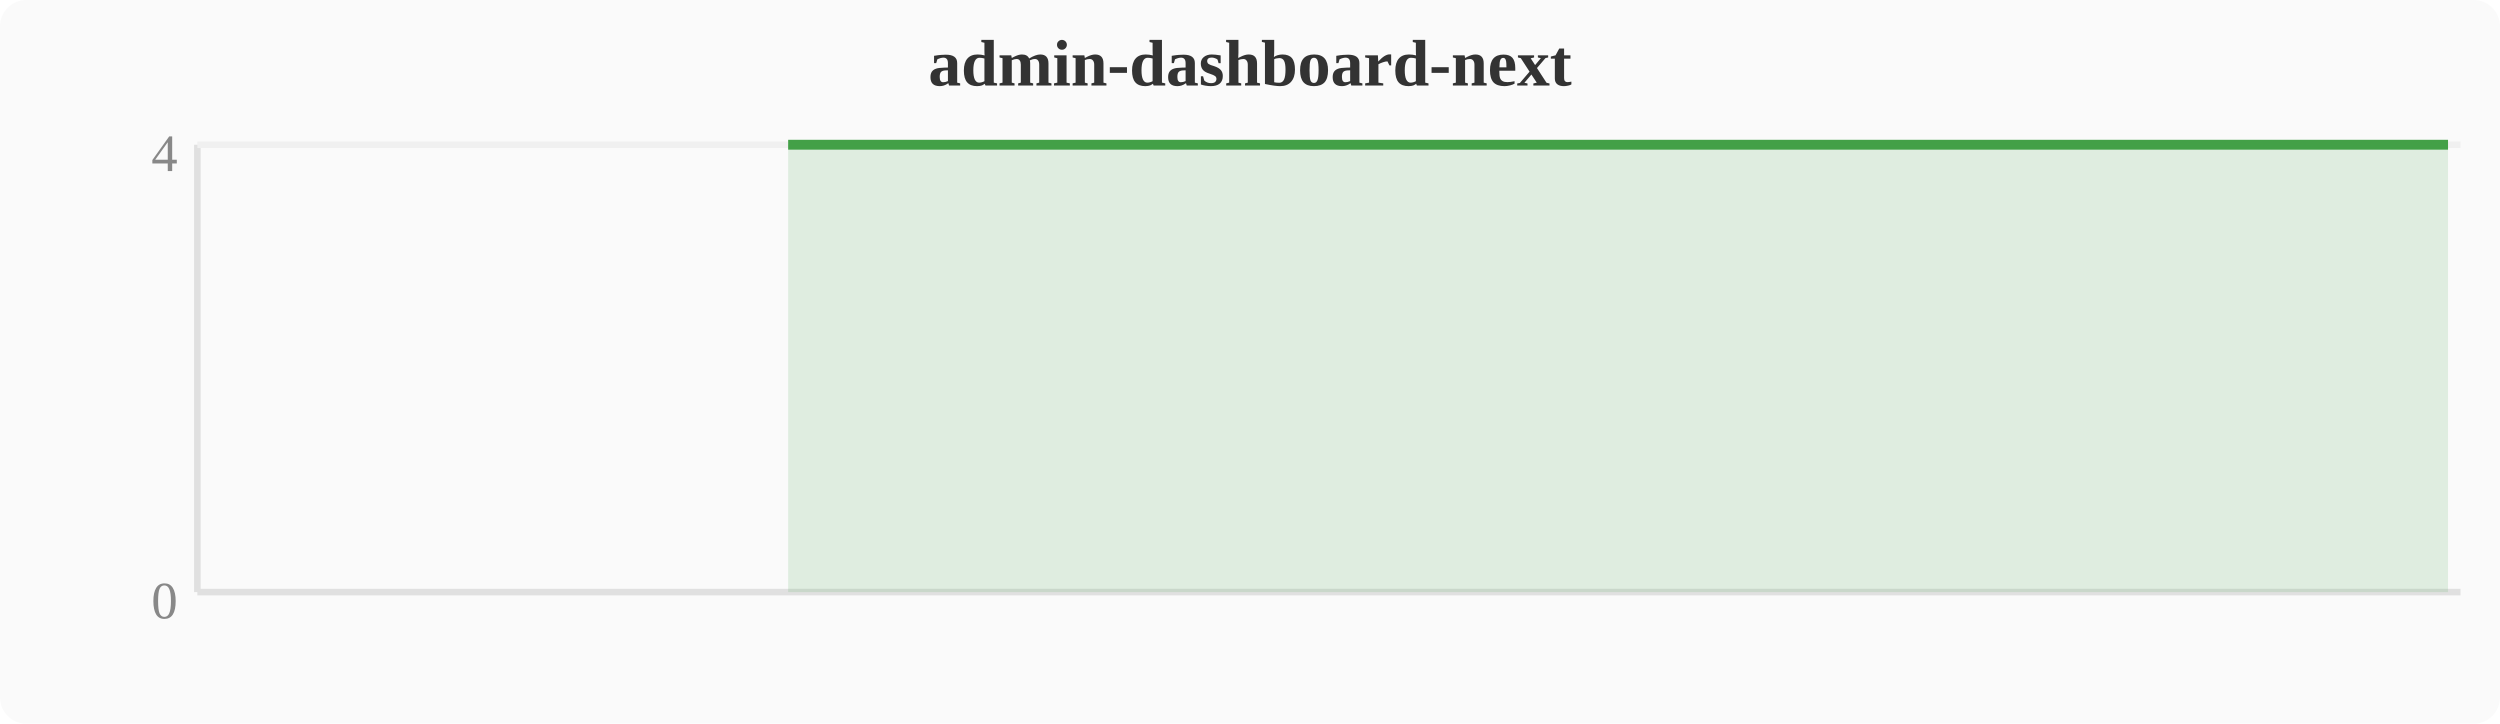
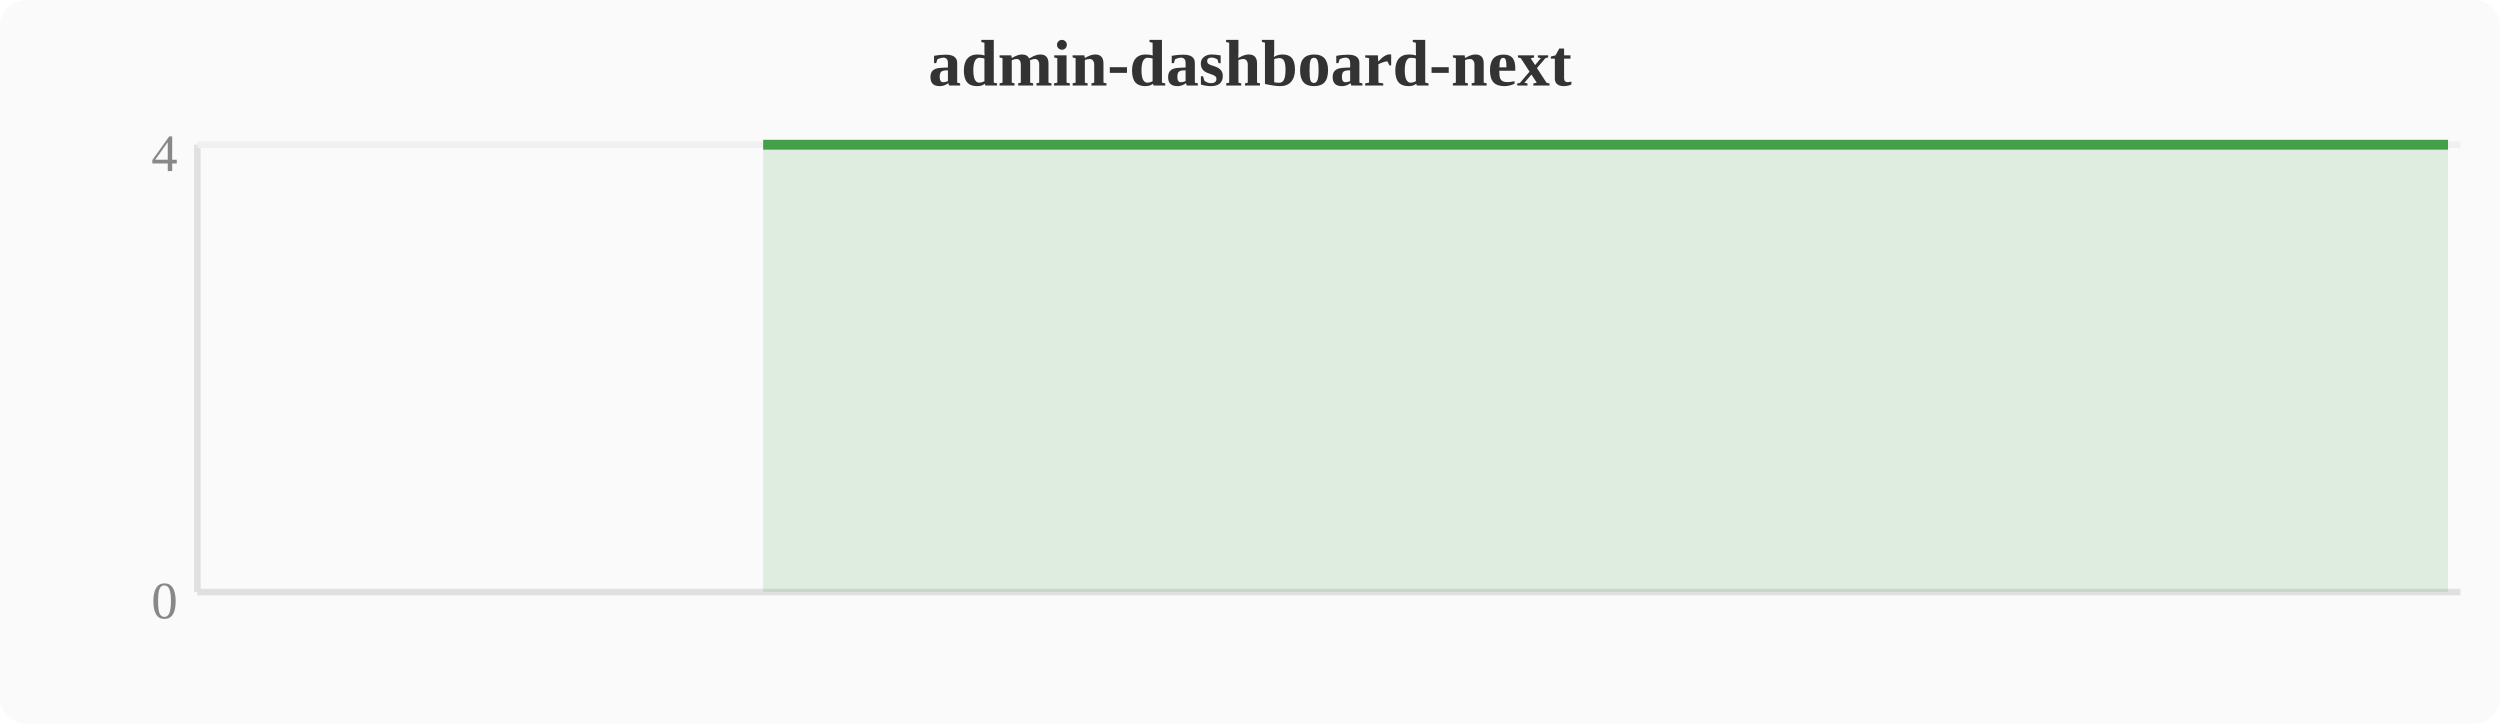
<svg xmlns="http://www.w3.org/2000/svg" width="380" height="110" viewBox="0 0 380 110">
  <rect width="380" height="110" fill="#fafafa" rx="4" />
  <text x="190" y="13" text-anchor="middle" font-size="10" font-weight="bold" fill="#333">admin-dashboard-next</text>
  <line x1="30" y1="22" x2="30" y2="90" stroke="#e0e0e0" stroke-width="1" />
  <line x1="30" y1="90" x2="374" y2="90" stroke="#e0e0e0" stroke-width="1" />
  <line x1="30" y1="22" x2="374" y2="22" stroke="#f0f0f0" stroke-width="1" />
  <text x="27" y="94" text-anchor="end" font-size="8" fill="#888">0</text>
  <text x="27" y="26" text-anchor="end" font-size="8" fill="#888">4</text>
-   <polygon points="119.8,22.0 123.6,22.0 127.5,22.0 131.3,22.0 135.1,22.0 138.9,22.0 142.8,22.0 146.6,22.0 150.4,22.0 154.2,22.0 158.0,22.0 161.9,22.0 165.7,22.0 169.5,22.0 173.3,22.0 177.2,22.0 181.0,22.0 184.8,22.0 188.6,22.0 192.4,22.0 196.3,22.0 200.1,22.0 203.9,22.0 207.7,22.0 211.6,22.0 215.4,22.0 219.2,22.0 223.0,22.0 226.8,22.0 230.7,22.0 234.5,22.0 238.3,22.0 242.1,22.0 246.0,22.0 249.8,22.0 253.6,22.0 257.4,22.0 261.2,22.0 265.1,22.0 268.9,22.0 272.7,22.0 276.5,22.0 280.4,22.0 284.2,22.0 288.0,22.0 291.8,22.0 295.6,22.0 299.5,22.0 303.3,22.0 307.1,22.0 310.9,22.0 314.8,22.0 318.6,22.0 322.4,22.0 326.2,22.0 330.0,22.0 333.9,22.0 337.7,22.0 341.5,22.0 345.3,22.0 349.2,22.0 353.0,22.0 356.8,22.0 360.6,22.0 364.4,22.0 368.3,22.0 372.1,22.0 372.1,90 119.8,90" fill="#43a047" opacity="0.15" />
-   <polyline points="119.8,22.0 123.6,22.0 127.5,22.0 131.3,22.0 135.1,22.0 138.9,22.0 142.8,22.0 146.6,22.0 150.4,22.0 154.2,22.0 158.0,22.0 161.9,22.0 165.7,22.0 169.5,22.0 173.3,22.0 177.2,22.0 181.0,22.0 184.8,22.0 188.6,22.0 192.4,22.0 196.3,22.0 200.1,22.0 203.9,22.0 207.7,22.0 211.6,22.0 215.4,22.0 219.2,22.0 223.0,22.0 226.8,22.0 230.7,22.0 234.5,22.0 238.3,22.0 242.1,22.0 246.0,22.0 249.8,22.0 253.6,22.0 257.4,22.0 261.2,22.0 265.1,22.0 268.9,22.0 272.7,22.0 276.5,22.0 280.4,22.0 284.2,22.0 288.0,22.0 291.8,22.0 295.6,22.0 299.5,22.0 303.3,22.0 307.1,22.0 310.9,22.0 314.8,22.0 318.6,22.0 322.4,22.0 326.2,22.0 330.0,22.0 333.9,22.0 337.7,22.0 341.5,22.0 345.3,22.0 349.2,22.0 353.0,22.0 356.8,22.0 360.6,22.0 364.4,22.0 368.3,22.0 372.1,22.0" fill="none" stroke="#43a047" stroke-width="1.5" stroke-linejoin="round" />
+   <polygon points="116.0,22.0 119.8,22.0 123.6,22.0 127.5,22.0 131.3,22.0 135.1,22.0 138.9,22.0 142.8,22.0 146.6,22.0 150.4,22.0 154.2,22.0 158.0,22.0 161.9,22.0 165.7,22.0 169.5,22.0 173.3,22.0 177.2,22.0 181.0,22.0 184.8,22.0 188.6,22.0 192.4,22.0 196.3,22.0 200.1,22.0 203.9,22.0 207.7,22.0 211.6,22.0 215.4,22.0 219.2,22.0 223.0,22.0 226.8,22.0 230.7,22.0 234.5,22.0 238.3,22.0 242.1,22.0 246.0,22.0 249.8,22.0 253.6,22.0 257.4,22.0 261.2,22.0 265.1,22.0 268.9,22.0 272.7,22.0 276.5,22.0 280.4,22.0 284.2,22.0 288.0,22.0 291.8,22.0 295.6,22.0 299.5,22.0 303.3,22.0 307.1,22.0 310.9,22.0 314.8,22.0 318.6,22.0 322.4,22.0 326.2,22.0 330.0,22.0 333.9,22.0 337.7,22.0 341.5,22.0 345.3,22.0 349.2,22.0 353.0,22.0 356.8,22.0 360.6,22.0 364.4,22.0 368.3,22.0 372.1,22.0 372.1,90 116.0,90" fill="#43a047" opacity="0.15" />
+   <polyline points="116.0,22.0 119.8,22.0 123.6,22.0 127.5,22.0 131.3,22.0 135.1,22.0 138.9,22.0 142.8,22.0 146.6,22.0 150.4,22.0 154.2,22.0 158.0,22.0 161.9,22.0 165.7,22.0 169.5,22.0 173.3,22.0 177.2,22.0 181.0,22.0 184.8,22.0 188.6,22.0 192.4,22.0 196.3,22.0 200.1,22.0 203.9,22.0 207.7,22.0 211.6,22.0 215.4,22.0 219.2,22.0 223.0,22.0 226.8,22.0 230.7,22.0 234.5,22.0 238.3,22.0 242.1,22.0 246.0,22.0 249.8,22.0 253.6,22.0 257.4,22.0 261.2,22.0 265.1,22.0 268.9,22.0 272.7,22.0 276.5,22.0 280.4,22.0 284.2,22.0 288.0,22.0 291.8,22.0 295.6,22.0 299.5,22.0 303.3,22.0 307.1,22.0 310.9,22.0 314.8,22.0 318.6,22.0 322.4,22.0 326.2,22.0 330.0,22.0 333.9,22.0 337.7,22.0 341.5,22.0 345.3,22.0 349.2,22.0 353.0,22.0 356.8,22.0 360.6,22.0 364.4,22.0 368.3,22.0 372.1,22.0" fill="none" stroke="#43a047" stroke-width="1.5" stroke-linejoin="round" />
</svg>
